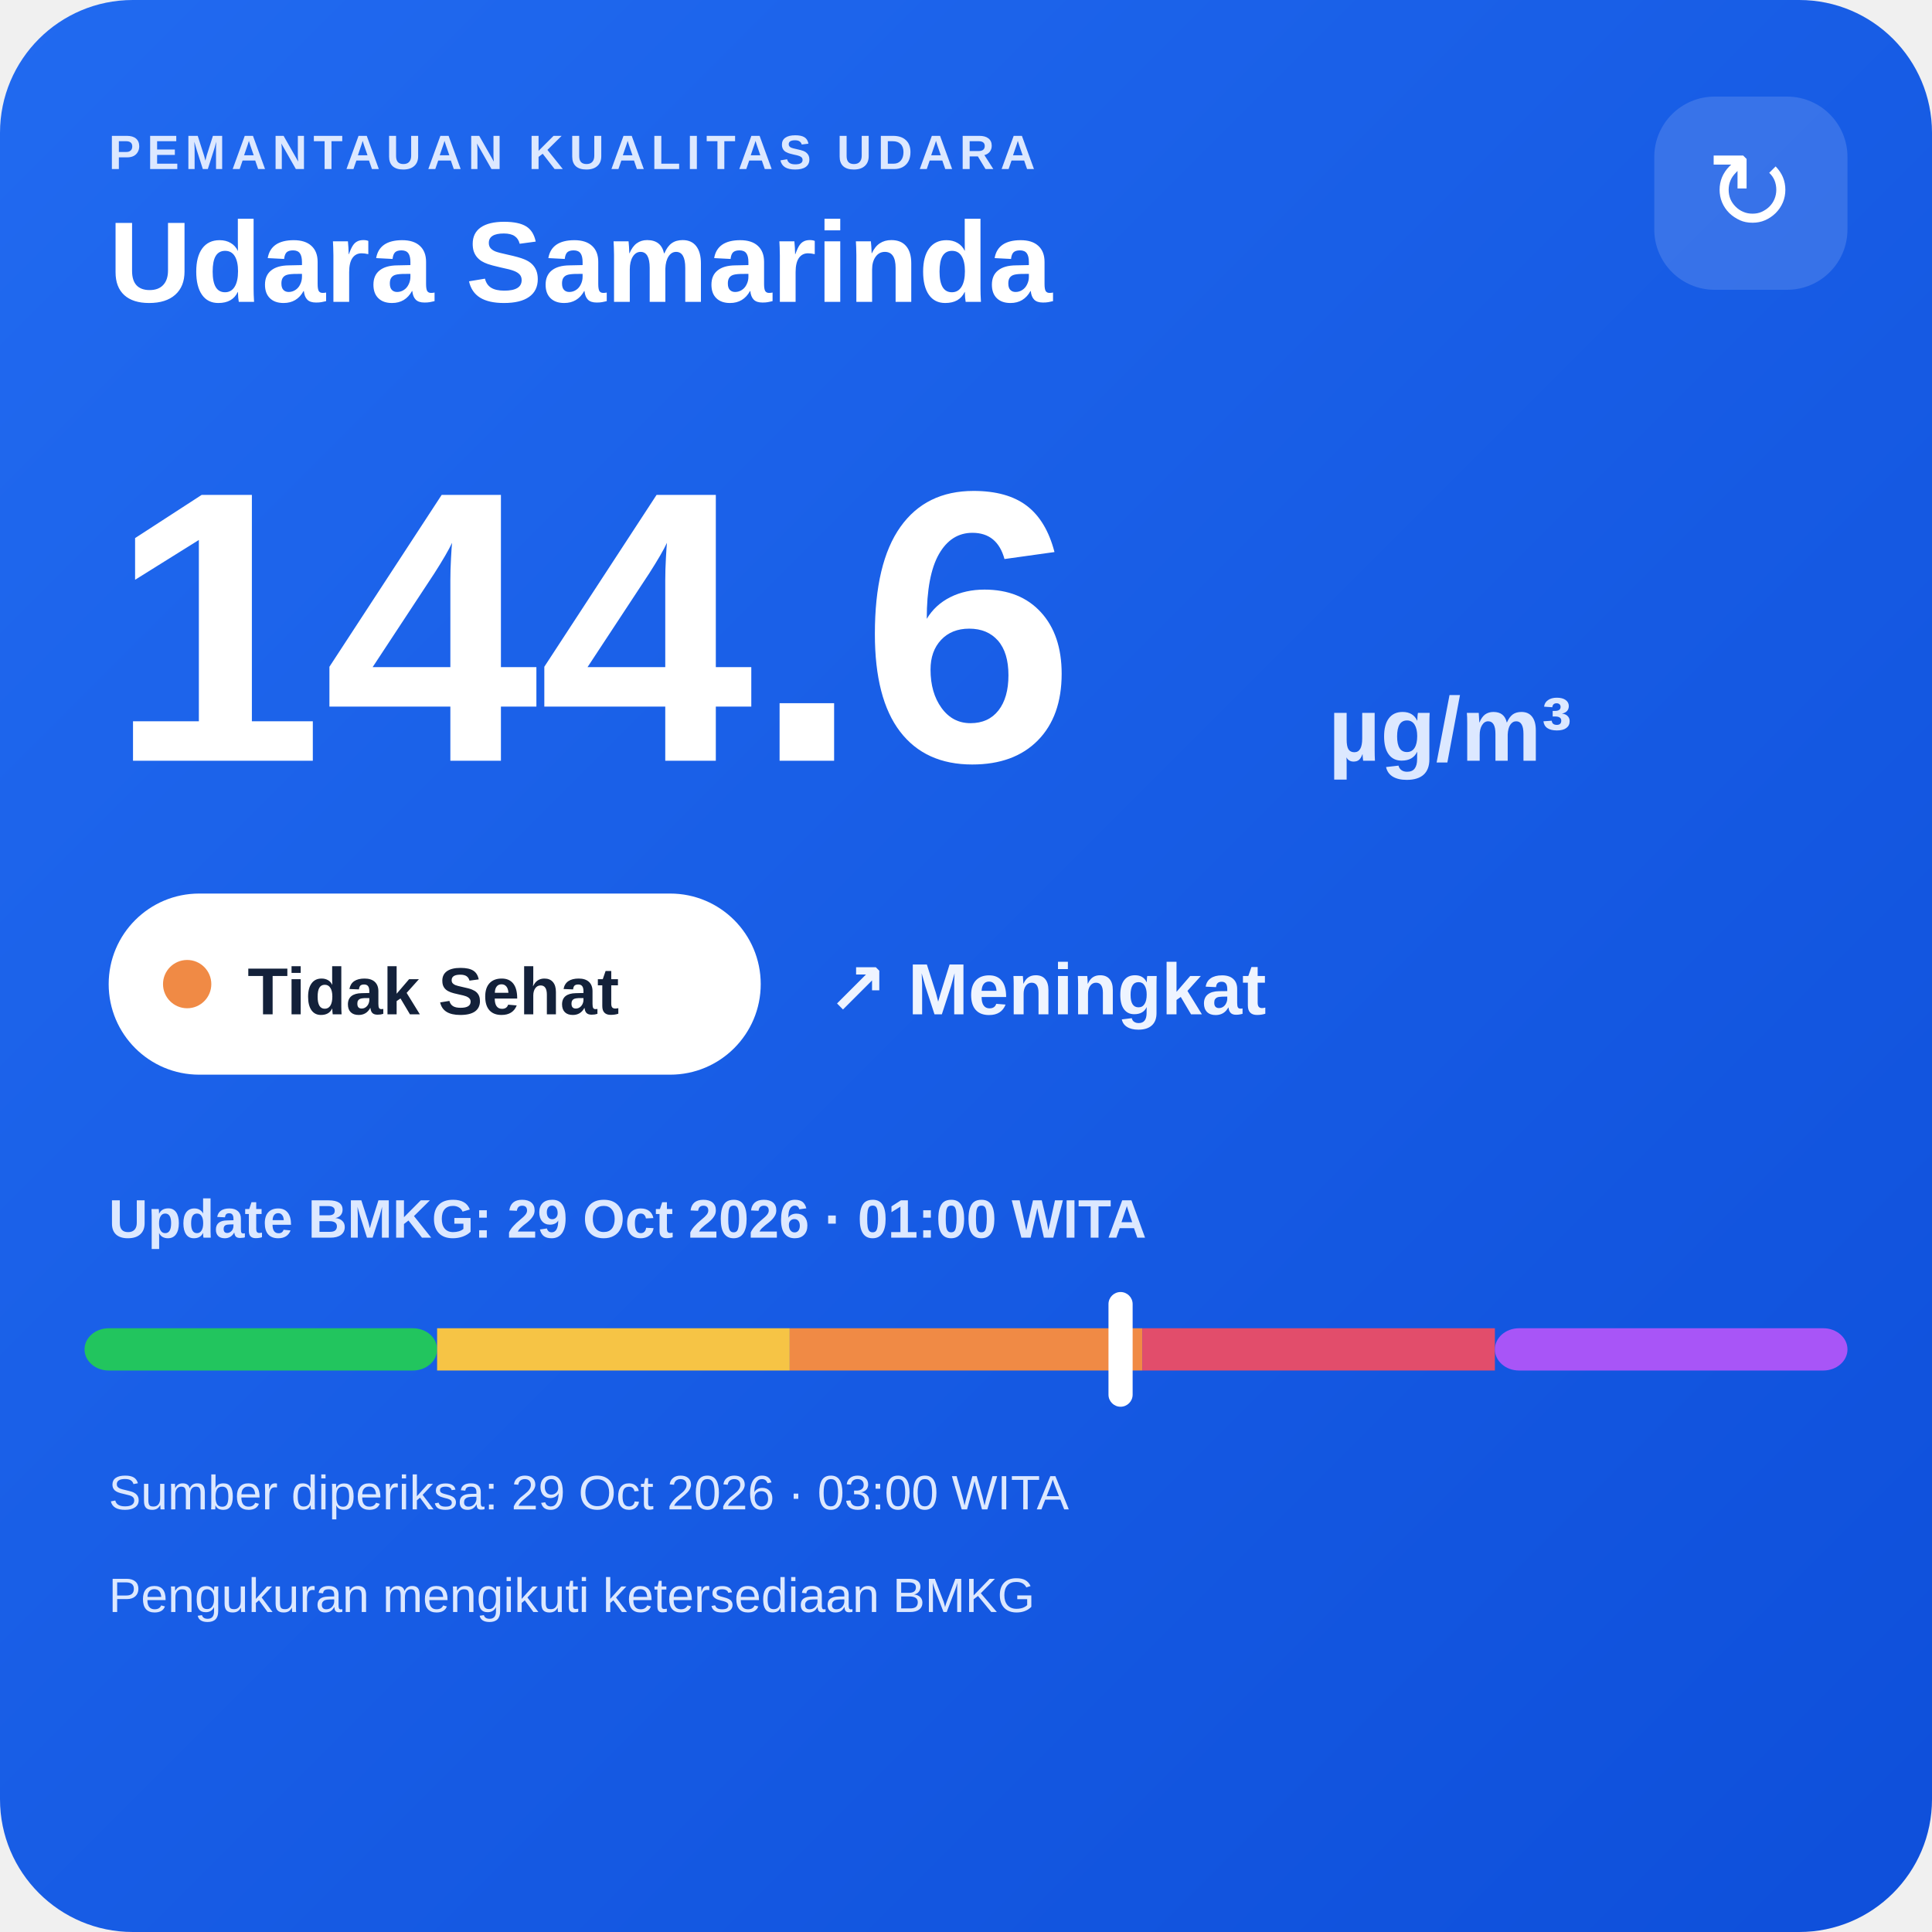
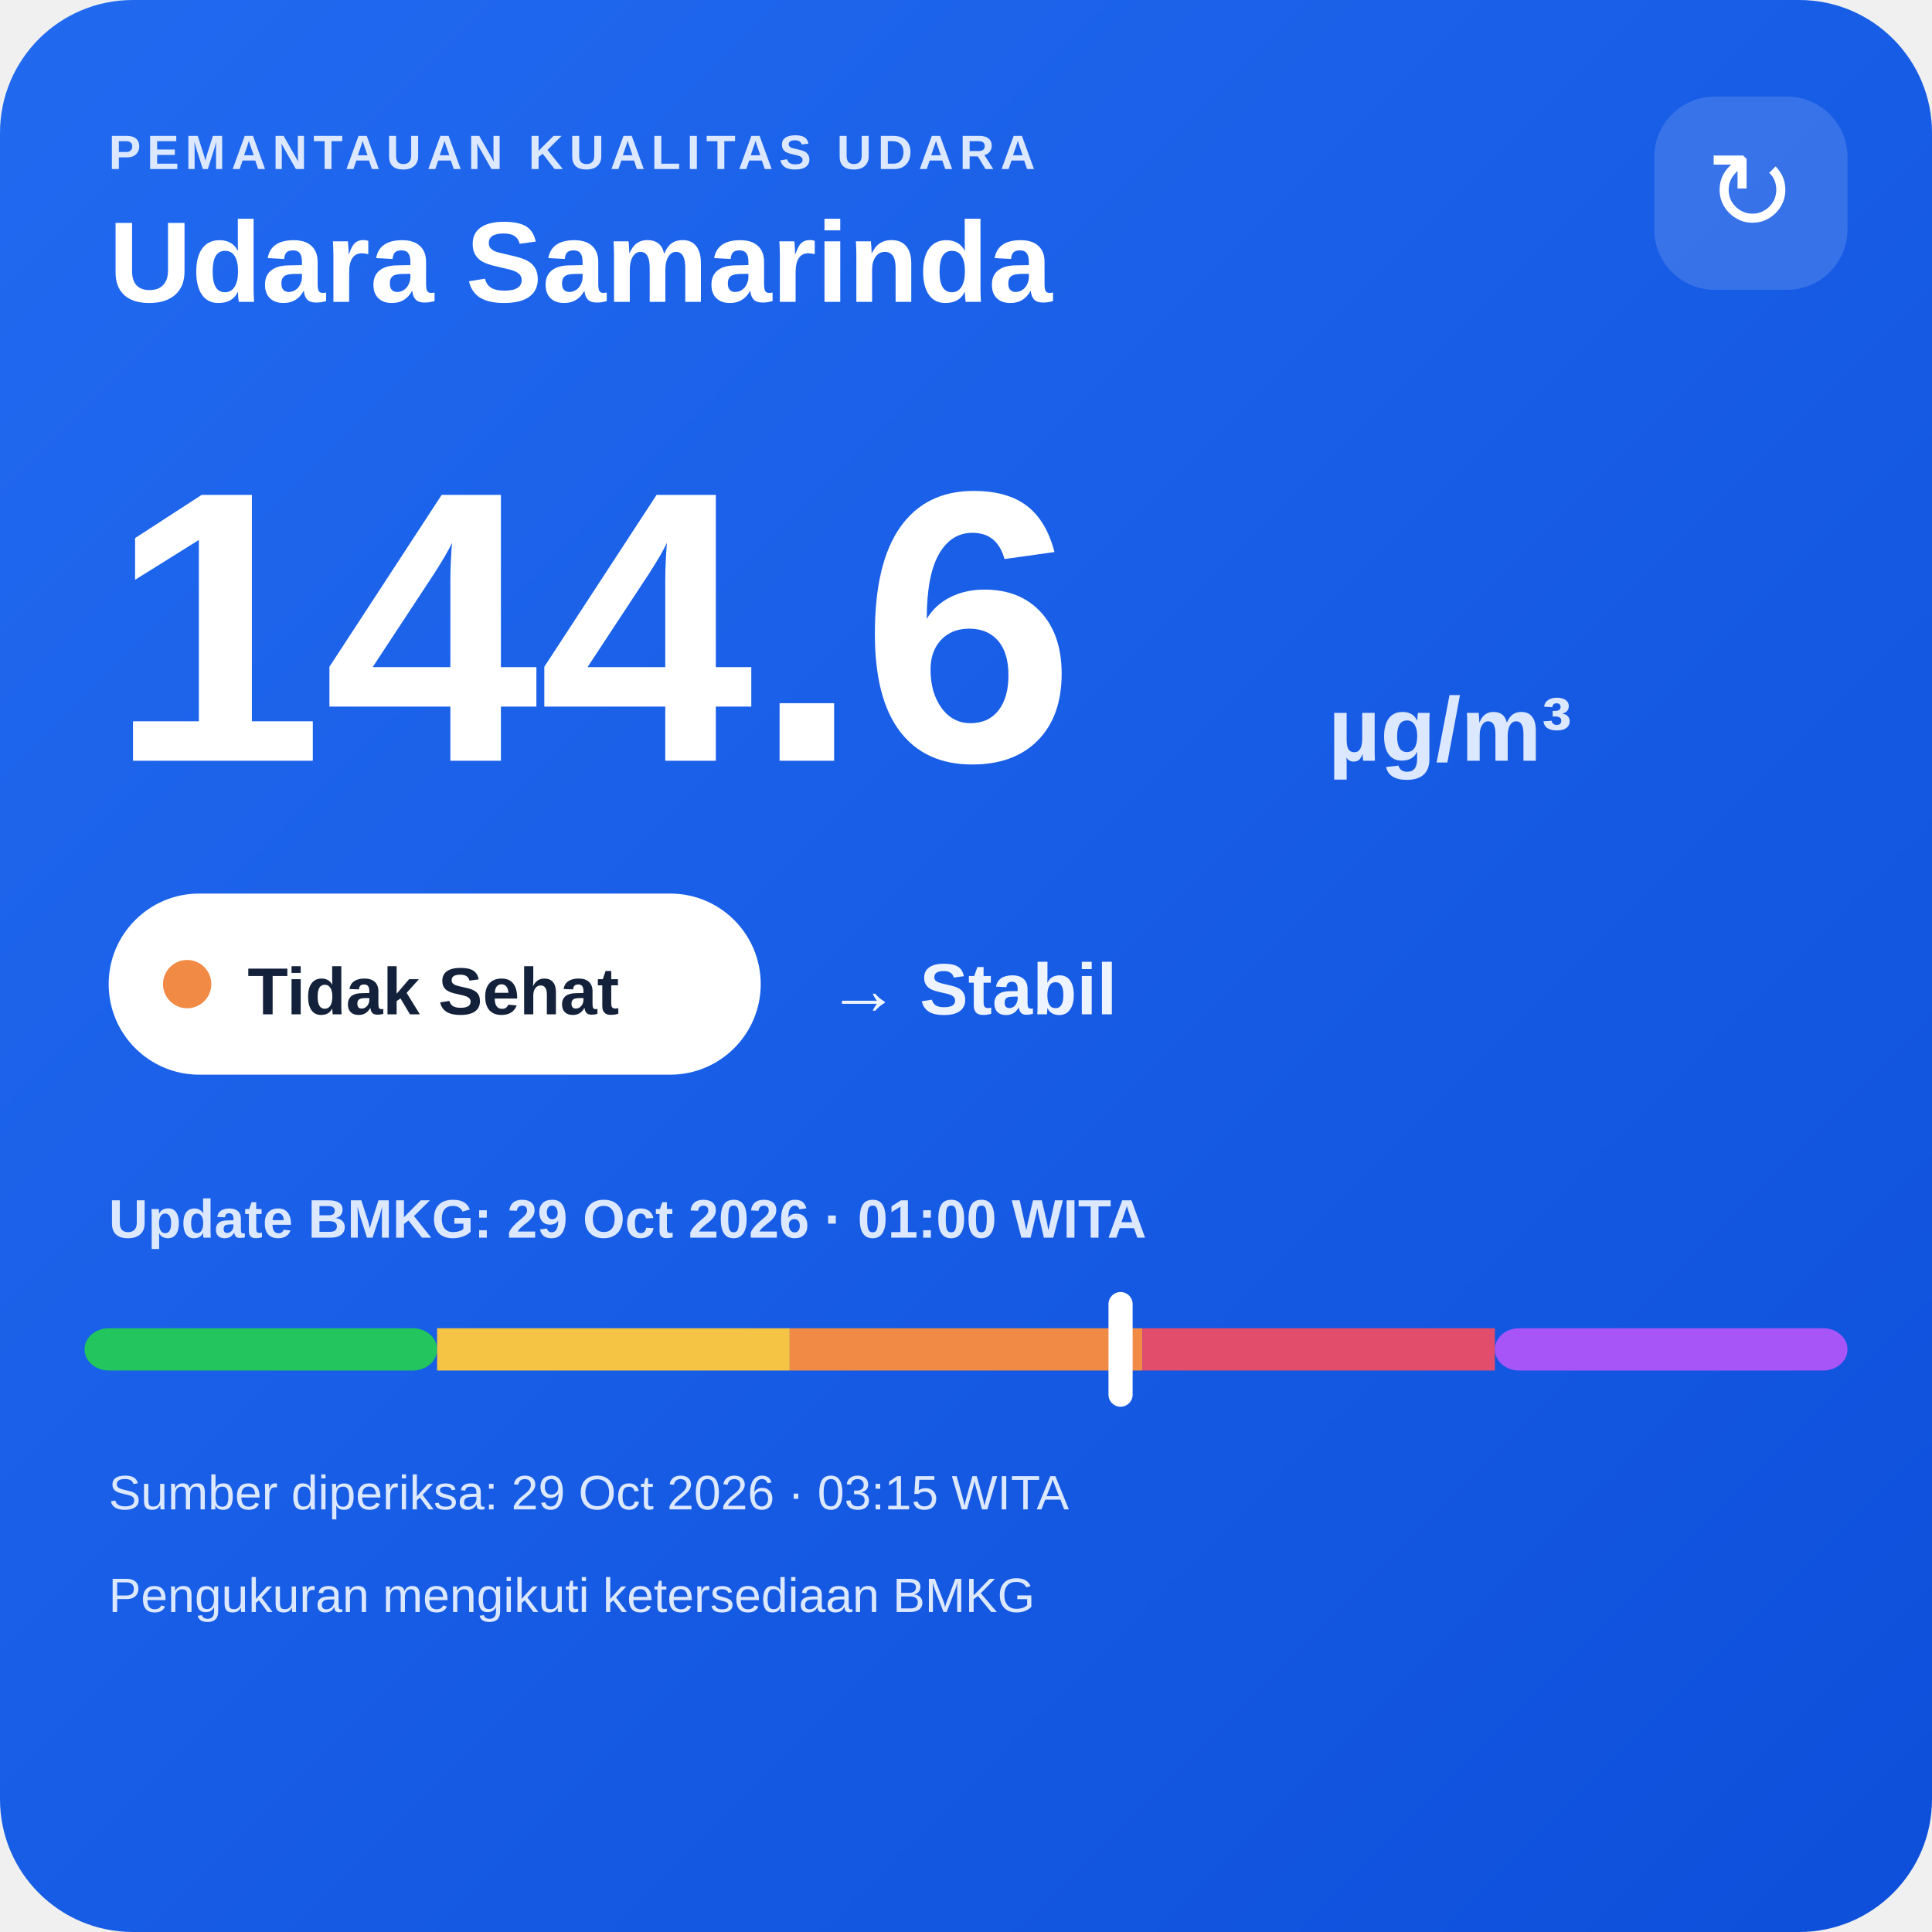
<svg xmlns="http://www.w3.org/2000/svg" width="320" height="320" viewBox="0 0 320 320">
  <defs>
    <linearGradient id="bg" x1="0" y1="0" x2="1" y2="1">
      <stop offset="0" stop-color="#216af0" />
      <stop offset="1" stop-color="#0e4fda" />
    </linearGradient>
  </defs>
  <rect width="320" height="320" rx="22" fill="url(#bg)" />
  <text x="18" y="28" fill="#dce8ff" font-family="Arial,sans-serif" font-size="8" font-weight="700" letter-spacing="1">PEMANTAUAN KUALITAS UDARA</text>
  <text x="18" y="50" fill="#ffffff" font-family="Arial,sans-serif" font-size="19" font-weight="700">Udara Samarinda</text>
  <rect x="274" y="16" width="32" height="32" rx="10" fill="#ffffff" fill-opacity=".14" />
  <text x="290" y="38" text-anchor="middle" fill="#ffffff" font-family="Arial,sans-serif" font-size="18">↻</text>
  <text x="18" y="126" fill="#ffffff" font-family="Arial,sans-serif" font-size="64" font-weight="800">144.6</text>
  <text x="220" y="126" fill="#dce8ff" font-family="Arial,sans-serif" font-size="15" font-weight="700">µg/m³</text>
  <rect x="18" y="148" width="108" height="30" rx="15" fill="#ffffff" />
  <circle cx="31" cy="163" r="4" fill="#f08a45" />
  <text x="41" y="168" fill="#13213a" font-family="Arial,sans-serif" font-size="11" font-weight="700">Tidak Sehat</text>
-   <text x="137" y="168" fill="#eef4ff" font-family="Arial,sans-serif" font-size="12" font-weight="700">↗ Meningkat</text>
+   <text x="137" y="168" fill="#eef4ff" font-family="Arial,sans-serif" font-size="12" font-weight="700">→ Stabil</text>
  <text x="18" y="205" fill="#dce8ff" font-family="Arial,sans-serif" font-size="9" font-weight="700">Update BMKG: 29 Oct 2026 · 01:00 WITA</text>
  <rect x="14" y="220" width="58.4" height="7" rx="4" fill="#22c55e" />
  <rect x="72.4" y="220" width="58.4" height="7" fill="#f6c445" />
  <rect x="130.8" y="220" width="58.4" height="7" fill="#f08a45" />
  <rect x="189.2" y="220" width="58.4" height="7" fill="#e24d6b" />
  <rect x="247.6" y="220" width="58.4" height="7" rx="4" fill="#a855f7" />
  <rect x="183.6" y="214" width="4" height="19" rx="2" fill="#ffffff" />
-   <text x="18" y="250" fill="#dce8ff" font-family="Arial,sans-serif" font-size="8">Sumber diperiksa: 29 Oct 2026 · 03:00 WITA</text>
+   <text x="18" y="250" fill="#dce8ff" font-family="Arial,sans-serif" font-size="8">Sumber diperiksa: 29 Oct 2026 · 03:15 WITA</text>
  <text x="18" y="267" fill="#dce8ff" font-family="Arial,sans-serif" font-size="8">Pengukuran mengikuti ketersediaan BMKG</text>
</svg>
